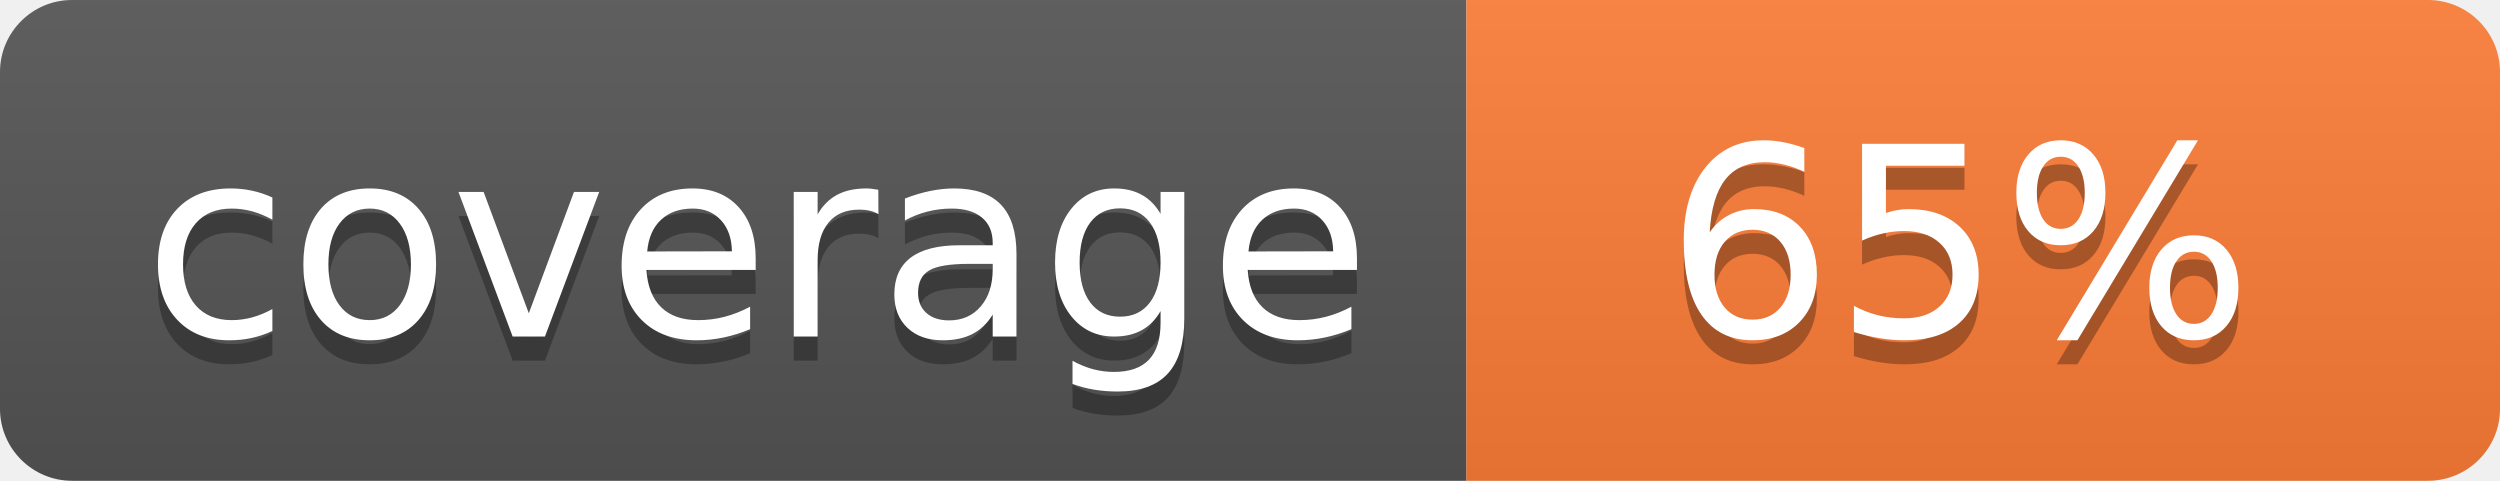
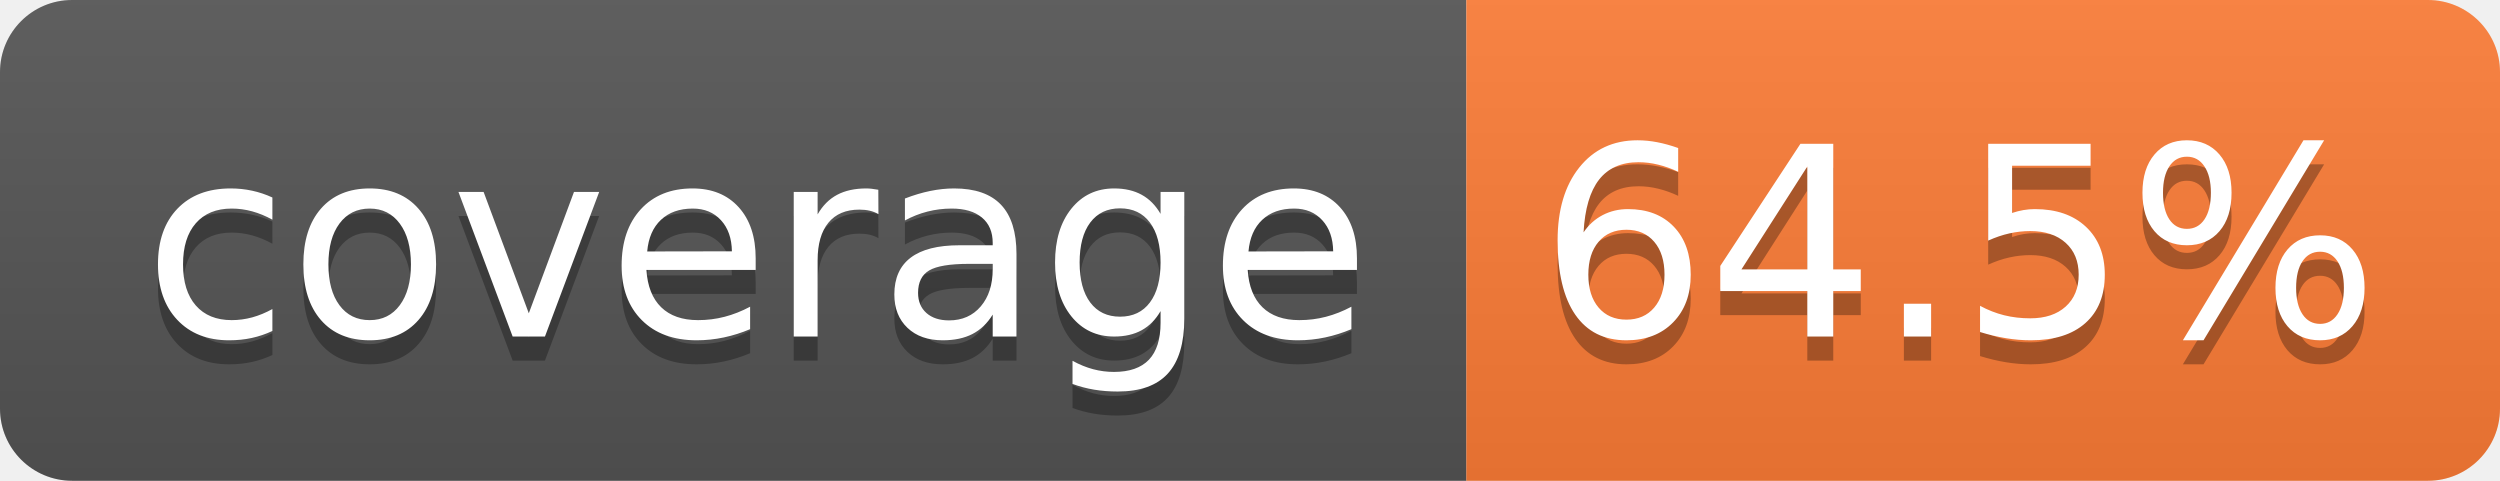
- <svg xmlns="http://www.w3.org/2000/svg" width="104" height="20" role="img" aria-label="coverage: 65%">
+ <svg xmlns="http://www.w3.org/2000/svg" width="104" height="20" role="img" aria-label="coverage: 64.5%">
  <linearGradient id="s" x2="0" y2="100%">
    <stop offset="0" stop-color="#bbb" stop-opacity=".1" />
    <stop offset="1" stop-opacity=".1" />
  </linearGradient>
  <clipPath id="r">
    <rect width="104" height="20" rx="3" fill="#fff" />
  </clipPath>
  <g clip-path="url(#r)">
    <rect width="61" height="20" fill="#555" />
    <rect x="61" width="43" height="20" fill="#fe7d37" />
    <rect width="104" height="20" fill="url(#s)" />
  </g>
  <g fill="#fff" text-anchor="middle" font-family="Verdana,Geneva,DejaVu Sans,sans-serif" text-rendering="geometricPrecision" font-size="110">
    <text aria-hidden="true" x="315" y="150" fill="#010101" fill-opacity=".3" transform="scale(.1)" textLength="510">coverage</text>
    <text x="315" y="140" transform="scale(.1)" fill="#fff" textLength="510">coverage</text>
-     <text aria-hidden="true" x="815" y="150" fill="#010101" fill-opacity=".3" transform="scale(.1)" textLength="250">65%</text>
-     <text x="815" y="140" transform="scale(.1)" fill="#fff" textLength="250">65%</text>
+     <text aria-hidden="true" x="815" y="150" fill="#010101" fill-opacity=".3" transform="scale(.1)" textLength="330">64.5%</text>
+     <text x="815" y="140" transform="scale(.1)" fill="#fff" textLength="330">64.5%</text>
  </g>
</svg>
